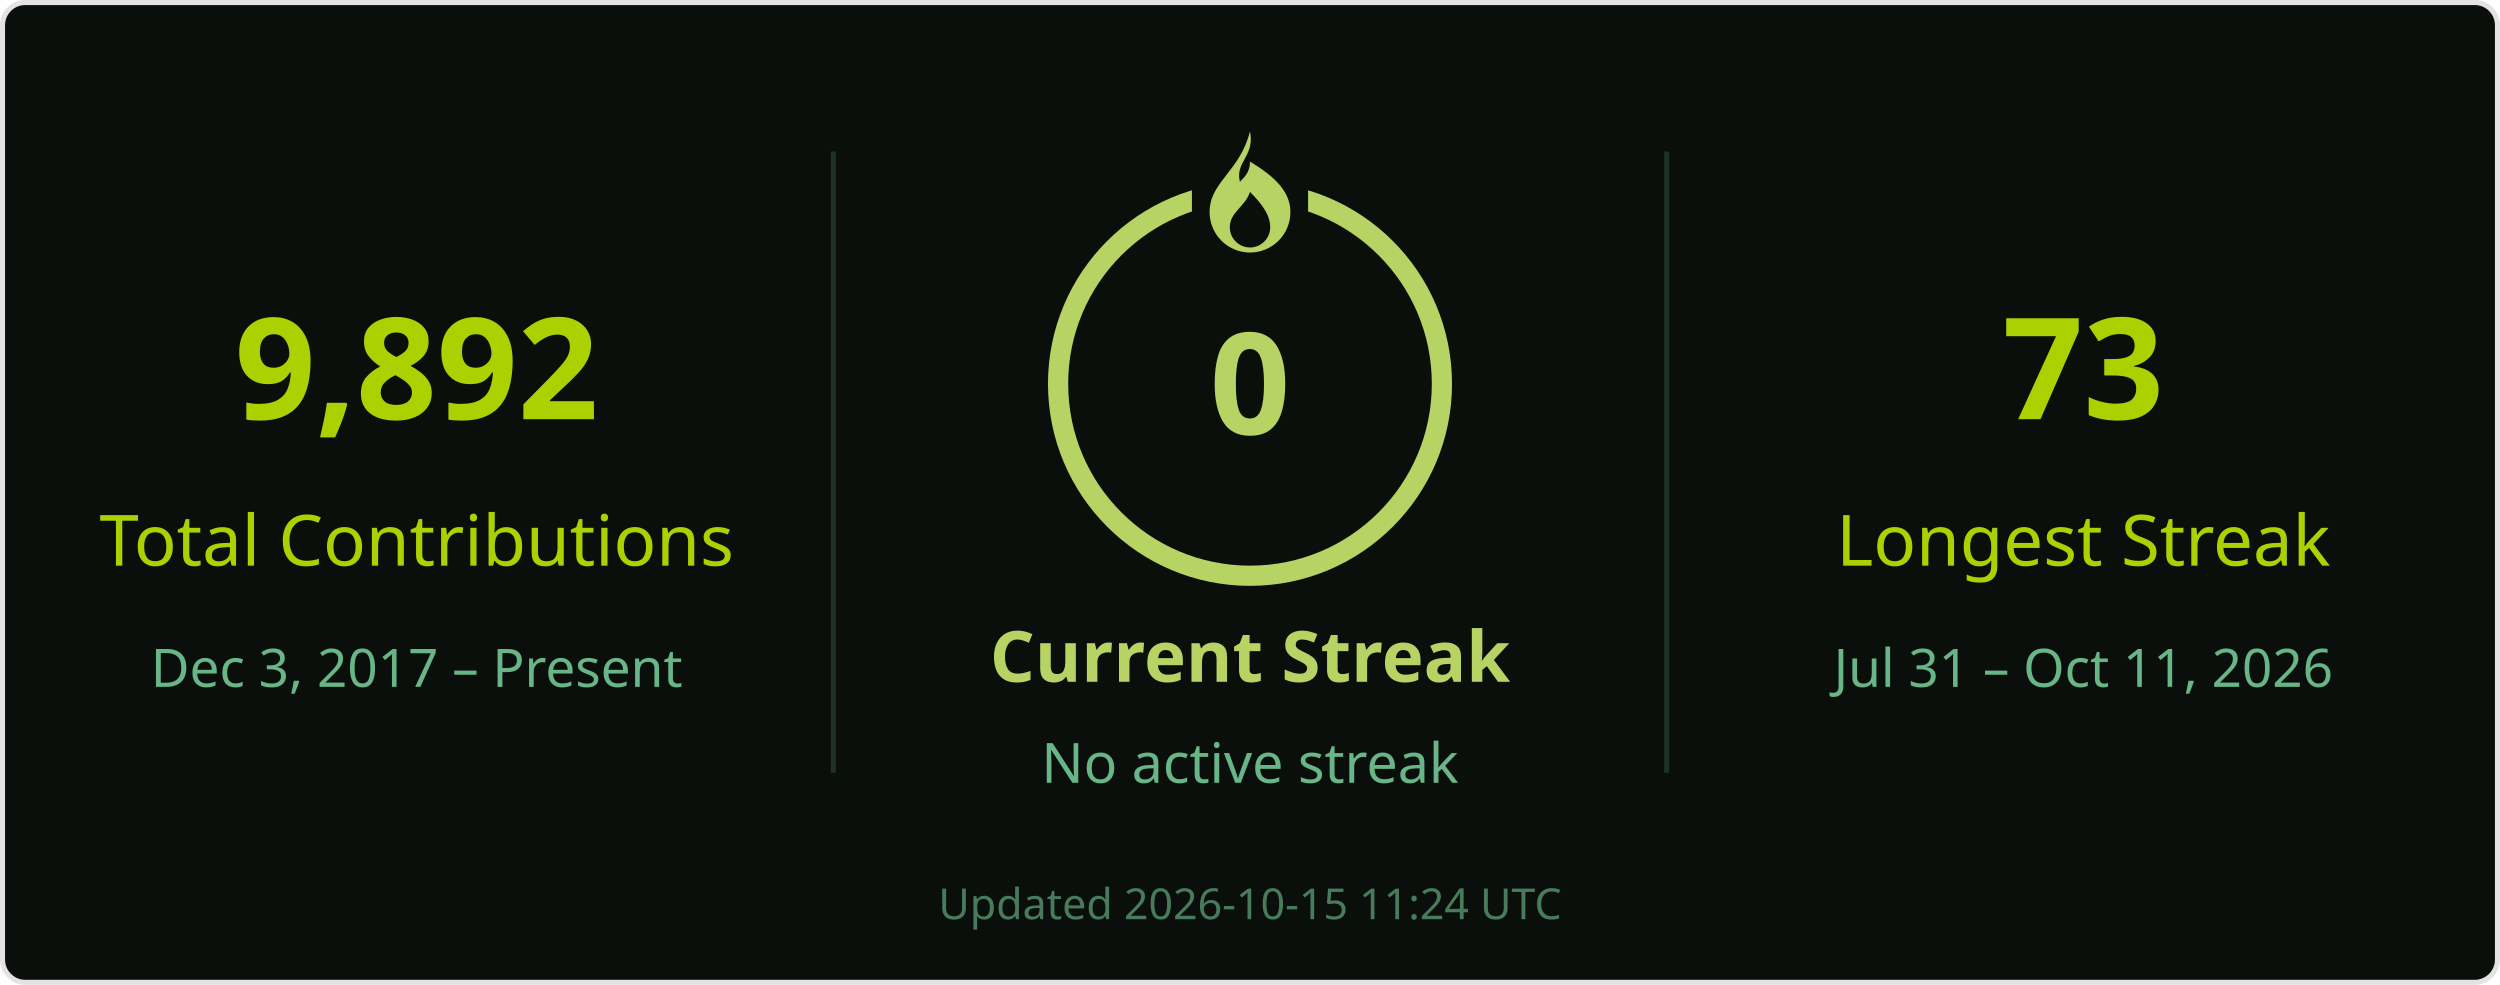
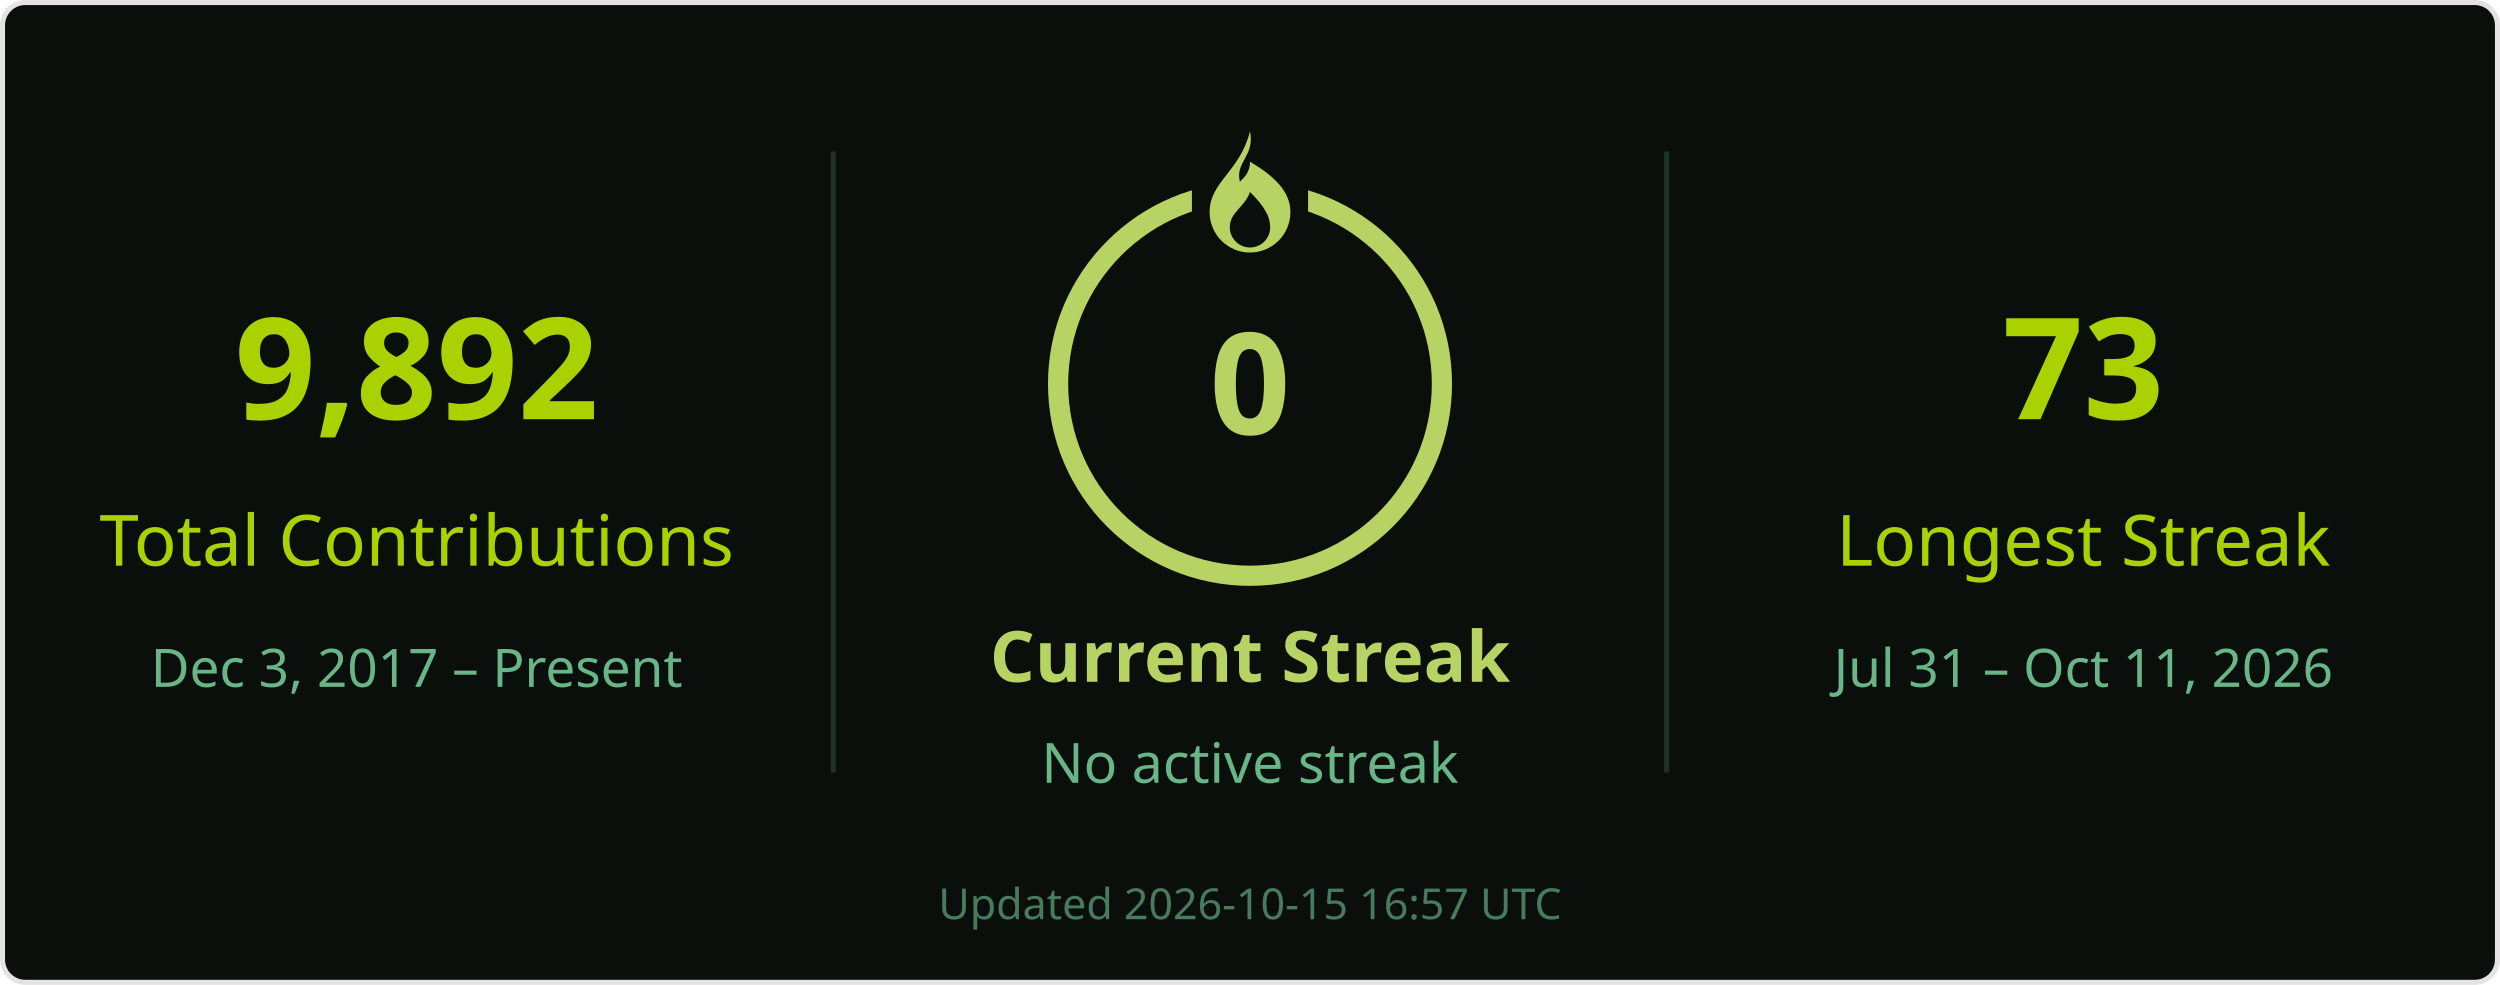
<svg xmlns="http://www.w3.org/2000/svg" width="495" height="195" viewBox="0 0 495 195" role="img" aria-labelledby="title desc">
  <rect x=".5" y=".5" width="494" height="194" rx="4.5" fill="#0a0f0b" stroke="#e4e2e2" />
  <g font-family="Segoe UI, Ubuntu, Helvetica Neue, sans-serif">
    <path d="M165 30v123M330 30v123" stroke="#68b587" stroke-opacity=".22" />
    <text x="82.5" y="83" font-size="28" fill="#abd200" text-anchor="middle" font-weight="700">9,892</text>
    <text x="82.5" y="112" font-size="14" fill="#abd200" text-anchor="middle">Total Contributions</text>
    <text x="82.5" y="136" font-size="10.5" fill="#68b587" text-anchor="middle">Dec 3, 2017 – Present</text>
    <circle cx="247.5" cy="76" r="38" stroke="#b7d364" stroke-width="4" fill="none" />
    <rect x="236" y="26" width="23" height="21" fill="#0a0f0b" />
    <g transform="translate(239.5 26)" fill="#b7d364">
      <path d="M8 0c1 5-3 6-2 10 1-1 2-2 2-4 5 3 8 6 8 10a8 8 0 0 1-16 0C0 10 6 8 8 0Zm0 12c-1 3-4 4-4 7a4 4 0 0 0 8 0c0-2-1-4-4-7Z" />
    </g>
    <text x="247.5" y="86" font-size="28" fill="#b7d364" text-anchor="middle" font-weight="700">0</text>
    <text x="247.5" y="135" font-size="14" fill="#b7d364" text-anchor="middle" font-weight="700">Current Streak</text>
    <text x="247.5" y="155" font-size="11" fill="#68b587" text-anchor="middle">No active streak</text>
    <text x="412.5" y="83" font-size="28" fill="#abd200" text-anchor="middle" font-weight="700">73</text>
    <text x="412.5" y="112" font-size="14" fill="#abd200" text-anchor="middle">Longest Streak</text>
    <text x="412.5" y="136" font-size="10.5" fill="#68b587" text-anchor="middle">Jul 31 – Oct 11, 2026</text>
-     <text x="247.5" y="182" font-size="8.5" fill="#68b587" text-anchor="middle" opacity=".65">Updated 2026-10-15 11:24 UTC</text>
+     <text x="247.5" y="182" font-size="8.5" fill="#68b587" text-anchor="middle" opacity=".65">Updated 2026-10-15 16:57 UTC</text>
  </g>
</svg>
